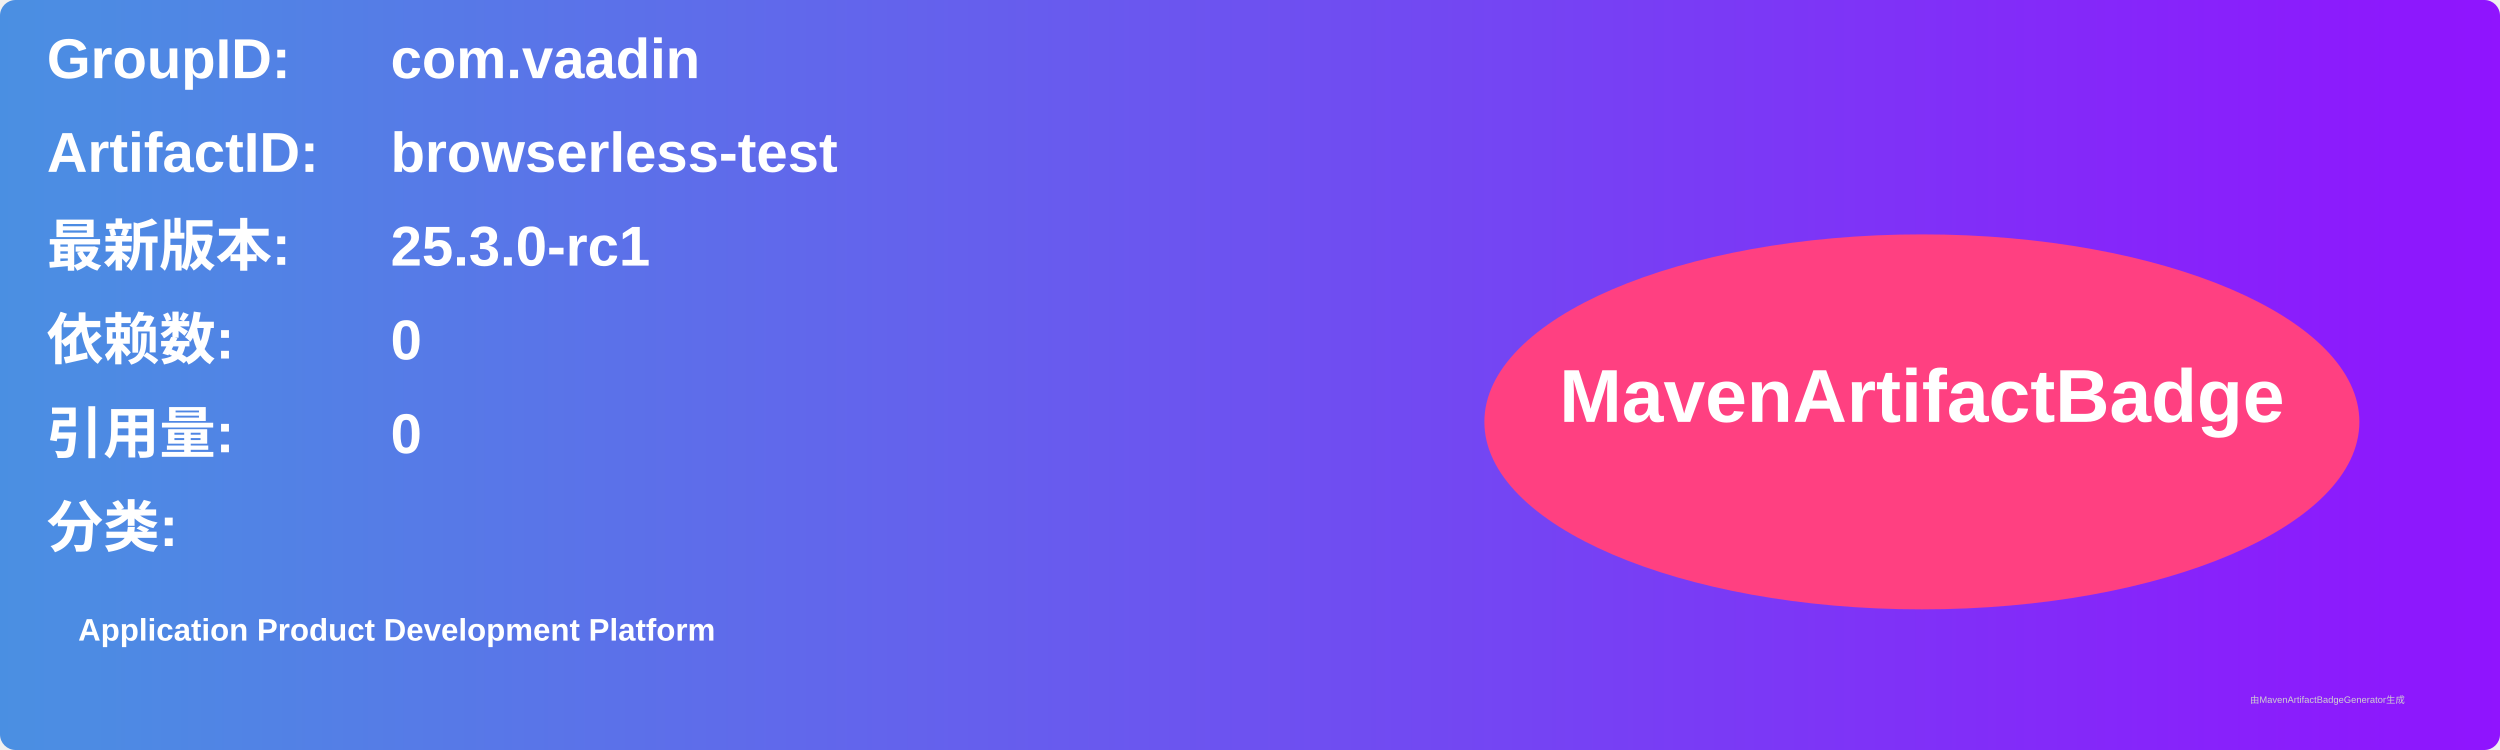
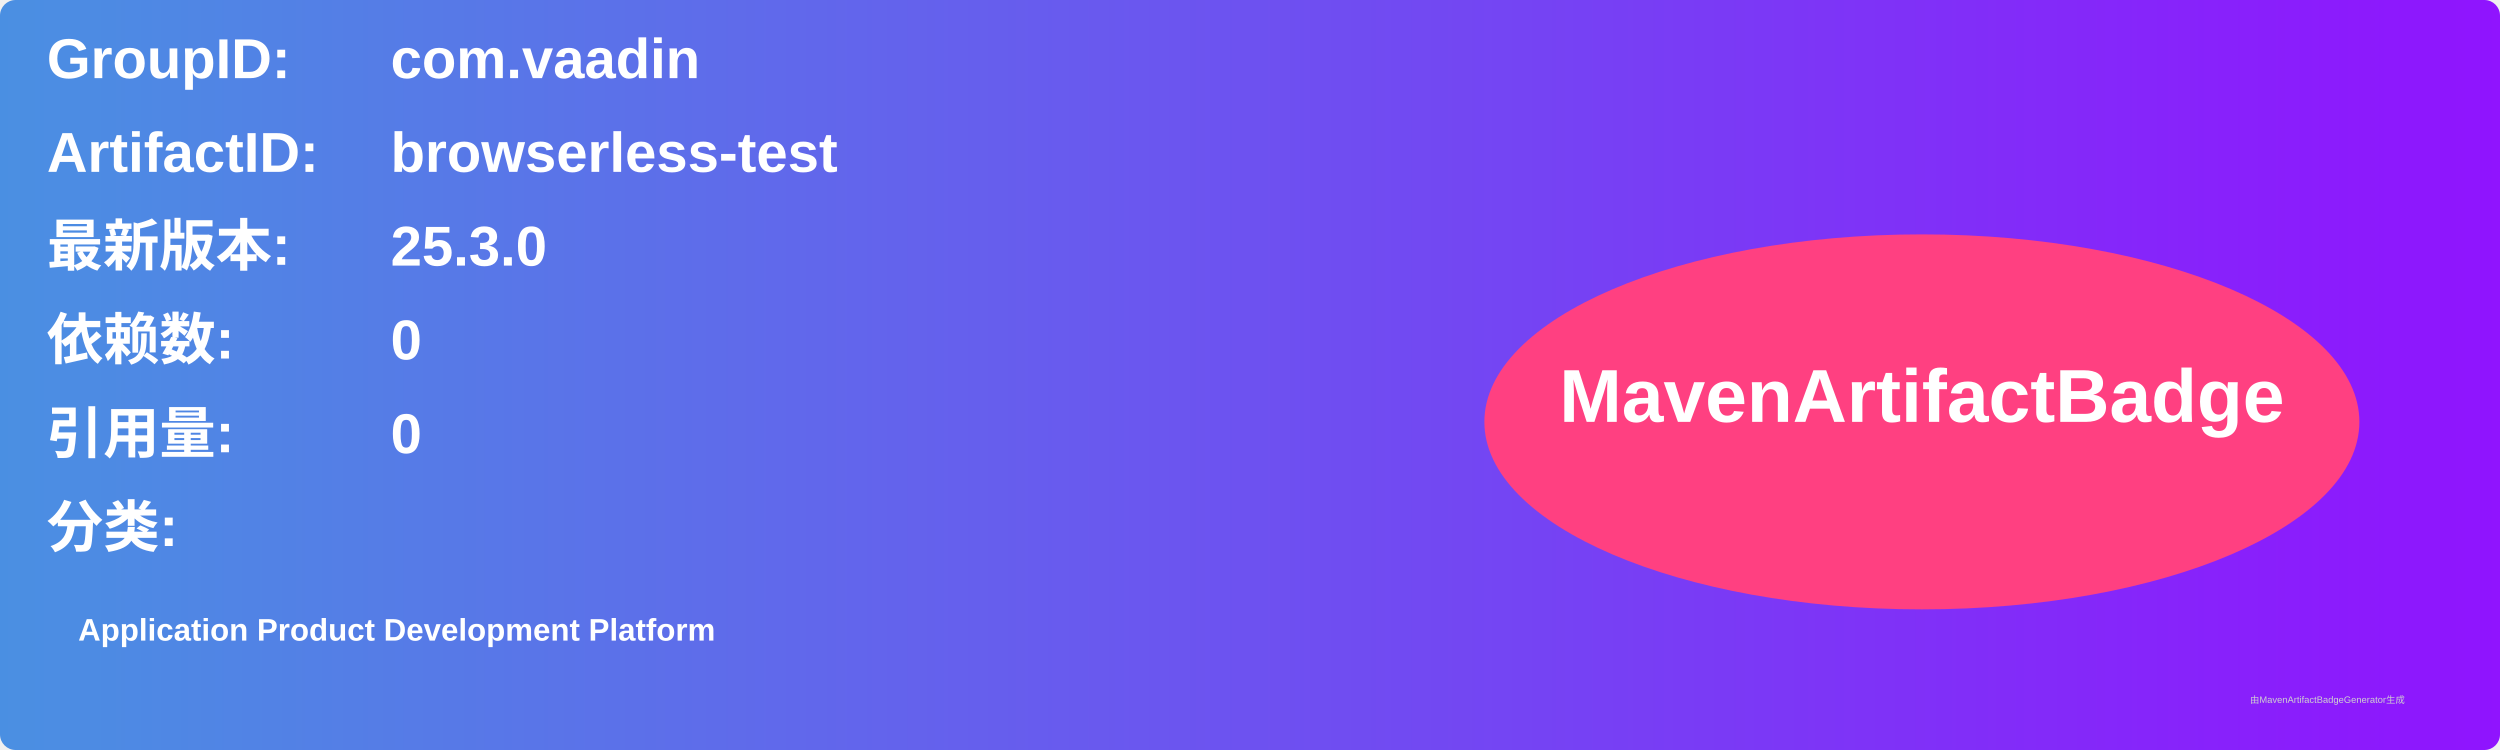
<svg xmlns="http://www.w3.org/2000/svg" width="800" height="240" viewBox="0 0 800 240">
  <linearGradient id="grad" x1="0%" y1="0%" x2="100%" y2="0%">
    <stop offset="0%" stop-color="#4a90e2" />
    <stop offset="100%" stop-color="#9013fe" />
  </linearGradient>
  <rect width="100%" height="100%" rx="5" ry="5" fill="url(#grad)" />
  <g transform="translate(15, 15)">
    <text x="0" y="10" font-family="Arial" font-size="18" fill="white" font-weight="bold" width="260">GroupID:</text>
    <text x="110" y="10" font-family="Arial" font-size="18" fill="white" font-weight="bold" width="460">com.vaadin</text>
    <text x="0" y="40" font-family="Arial" font-size="18" fill="white" font-weight="bold" width="260">ArtifactID:</text>
    <text x="110" y="40" font-family="Arial" font-size="18" fill="white" font-weight="bold" width="460">browserless-test</text>
    <text x="0" y="70" font-family="Arial" font-size="18" fill="white" font-weight="bold">最新版本:</text>
    <text x="110" y="70" font-family="Arial" font-size="18" fill="white" font-weight="bold">
-       <tspan font-weight="bold">25.3.0-rc1</tspan>
+       <tspan font-weight="bold">25.3.0</tspan>
    </text>
    <text x="0" y="100" font-family="Arial" font-size="18" fill="white" font-weight="bold">依赖数: </text>
    <text x="110" y="100" font-family="Arial" font-size="18" fill="white">
      <tspan font-weight="bold">0</tspan>
    </text>
    <text x="0" y="130" font-family="Arial" font-size="18" fill="white" font-weight="bold">引用量: </text>
    <text x="110" y="130" font-family="Arial" font-size="18" fill="white">
      <tspan font-weight="bold">0</tspan>
    </text>
    <text x="0" y="160" font-family="Arial" font-size="18" fill="white" font-weight="bold">分类:</text>
    <text x="10" y="190" font-family="Arial" font-size="10" fill="white">
      <tspan font-weight="bold">Application Product Development Platform</tspan>
    </text>
    <ellipse cx="600" cy="120" rx="140" ry="60" fill="#ff4081" />
    <text x="600" y="120" text-anchor="middle" font-family="Arial" font-size="24" fill="white" font-weight="bold">MavenArtifactBadge</text>
  </g>
  <text x="720" y="225" font-family="Arial" font-size="3" fill="#d0d0d0">由MavenArtifactBadgeGenerator生成</text>
</svg>
